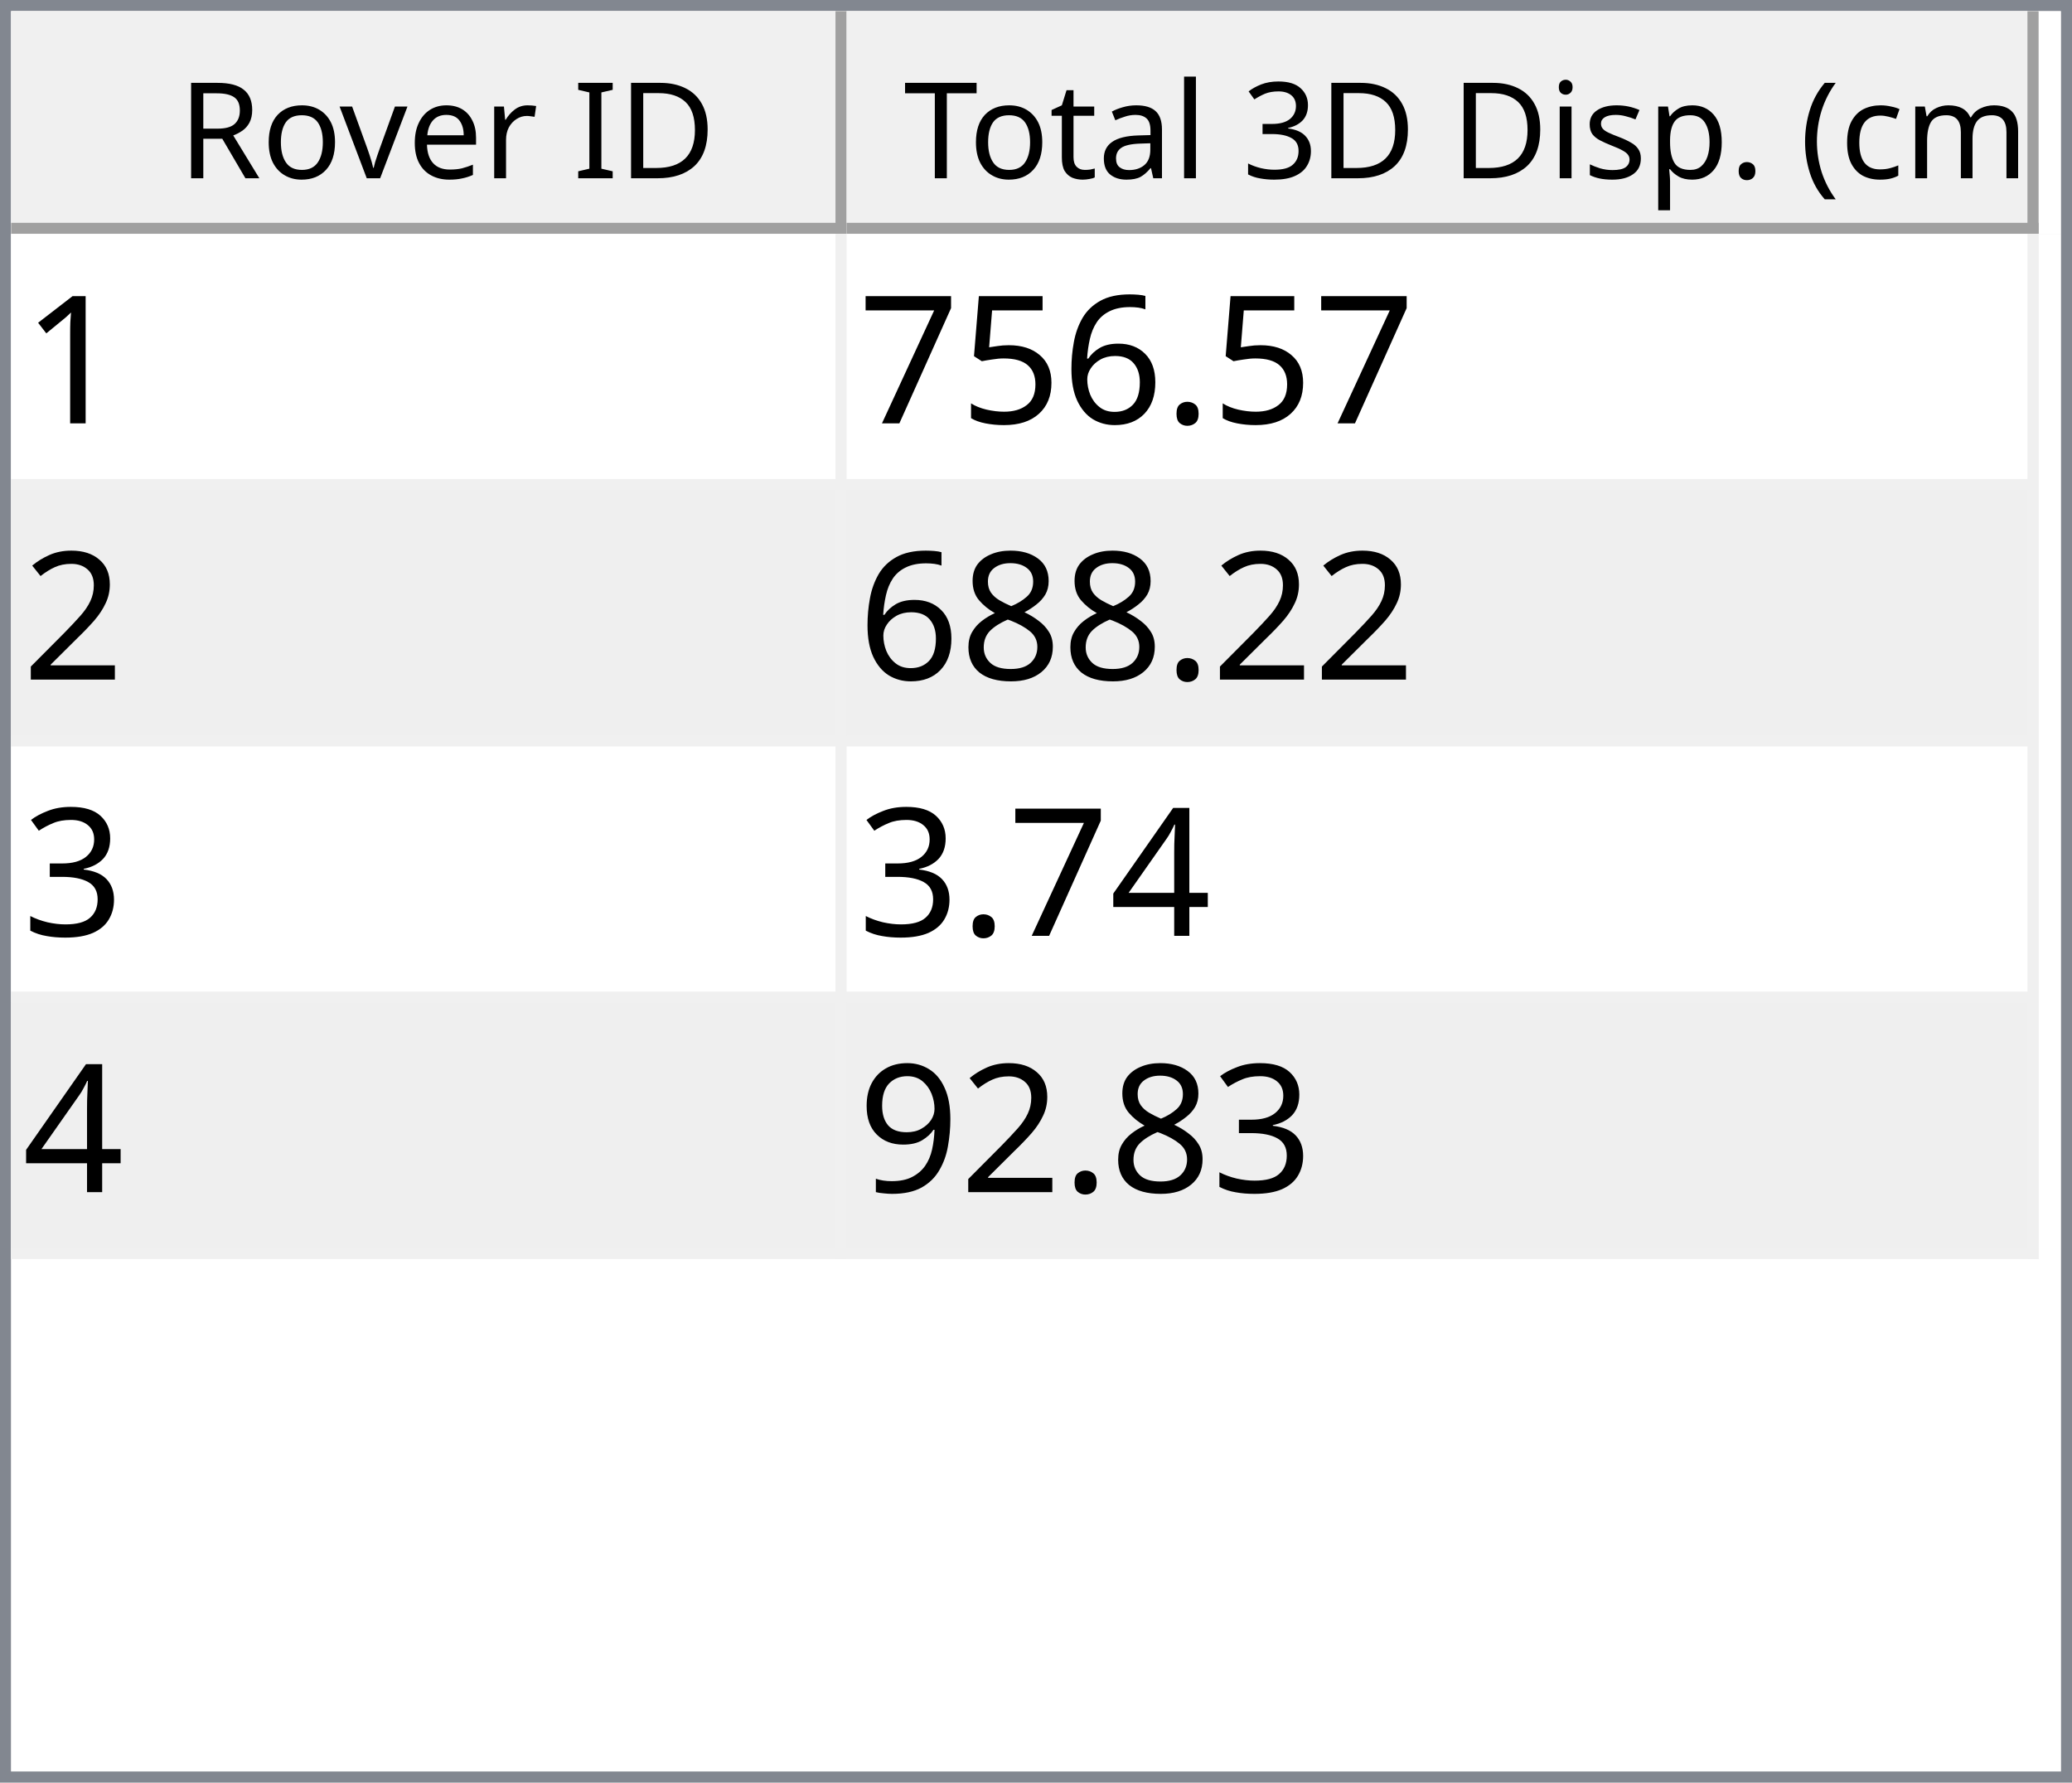
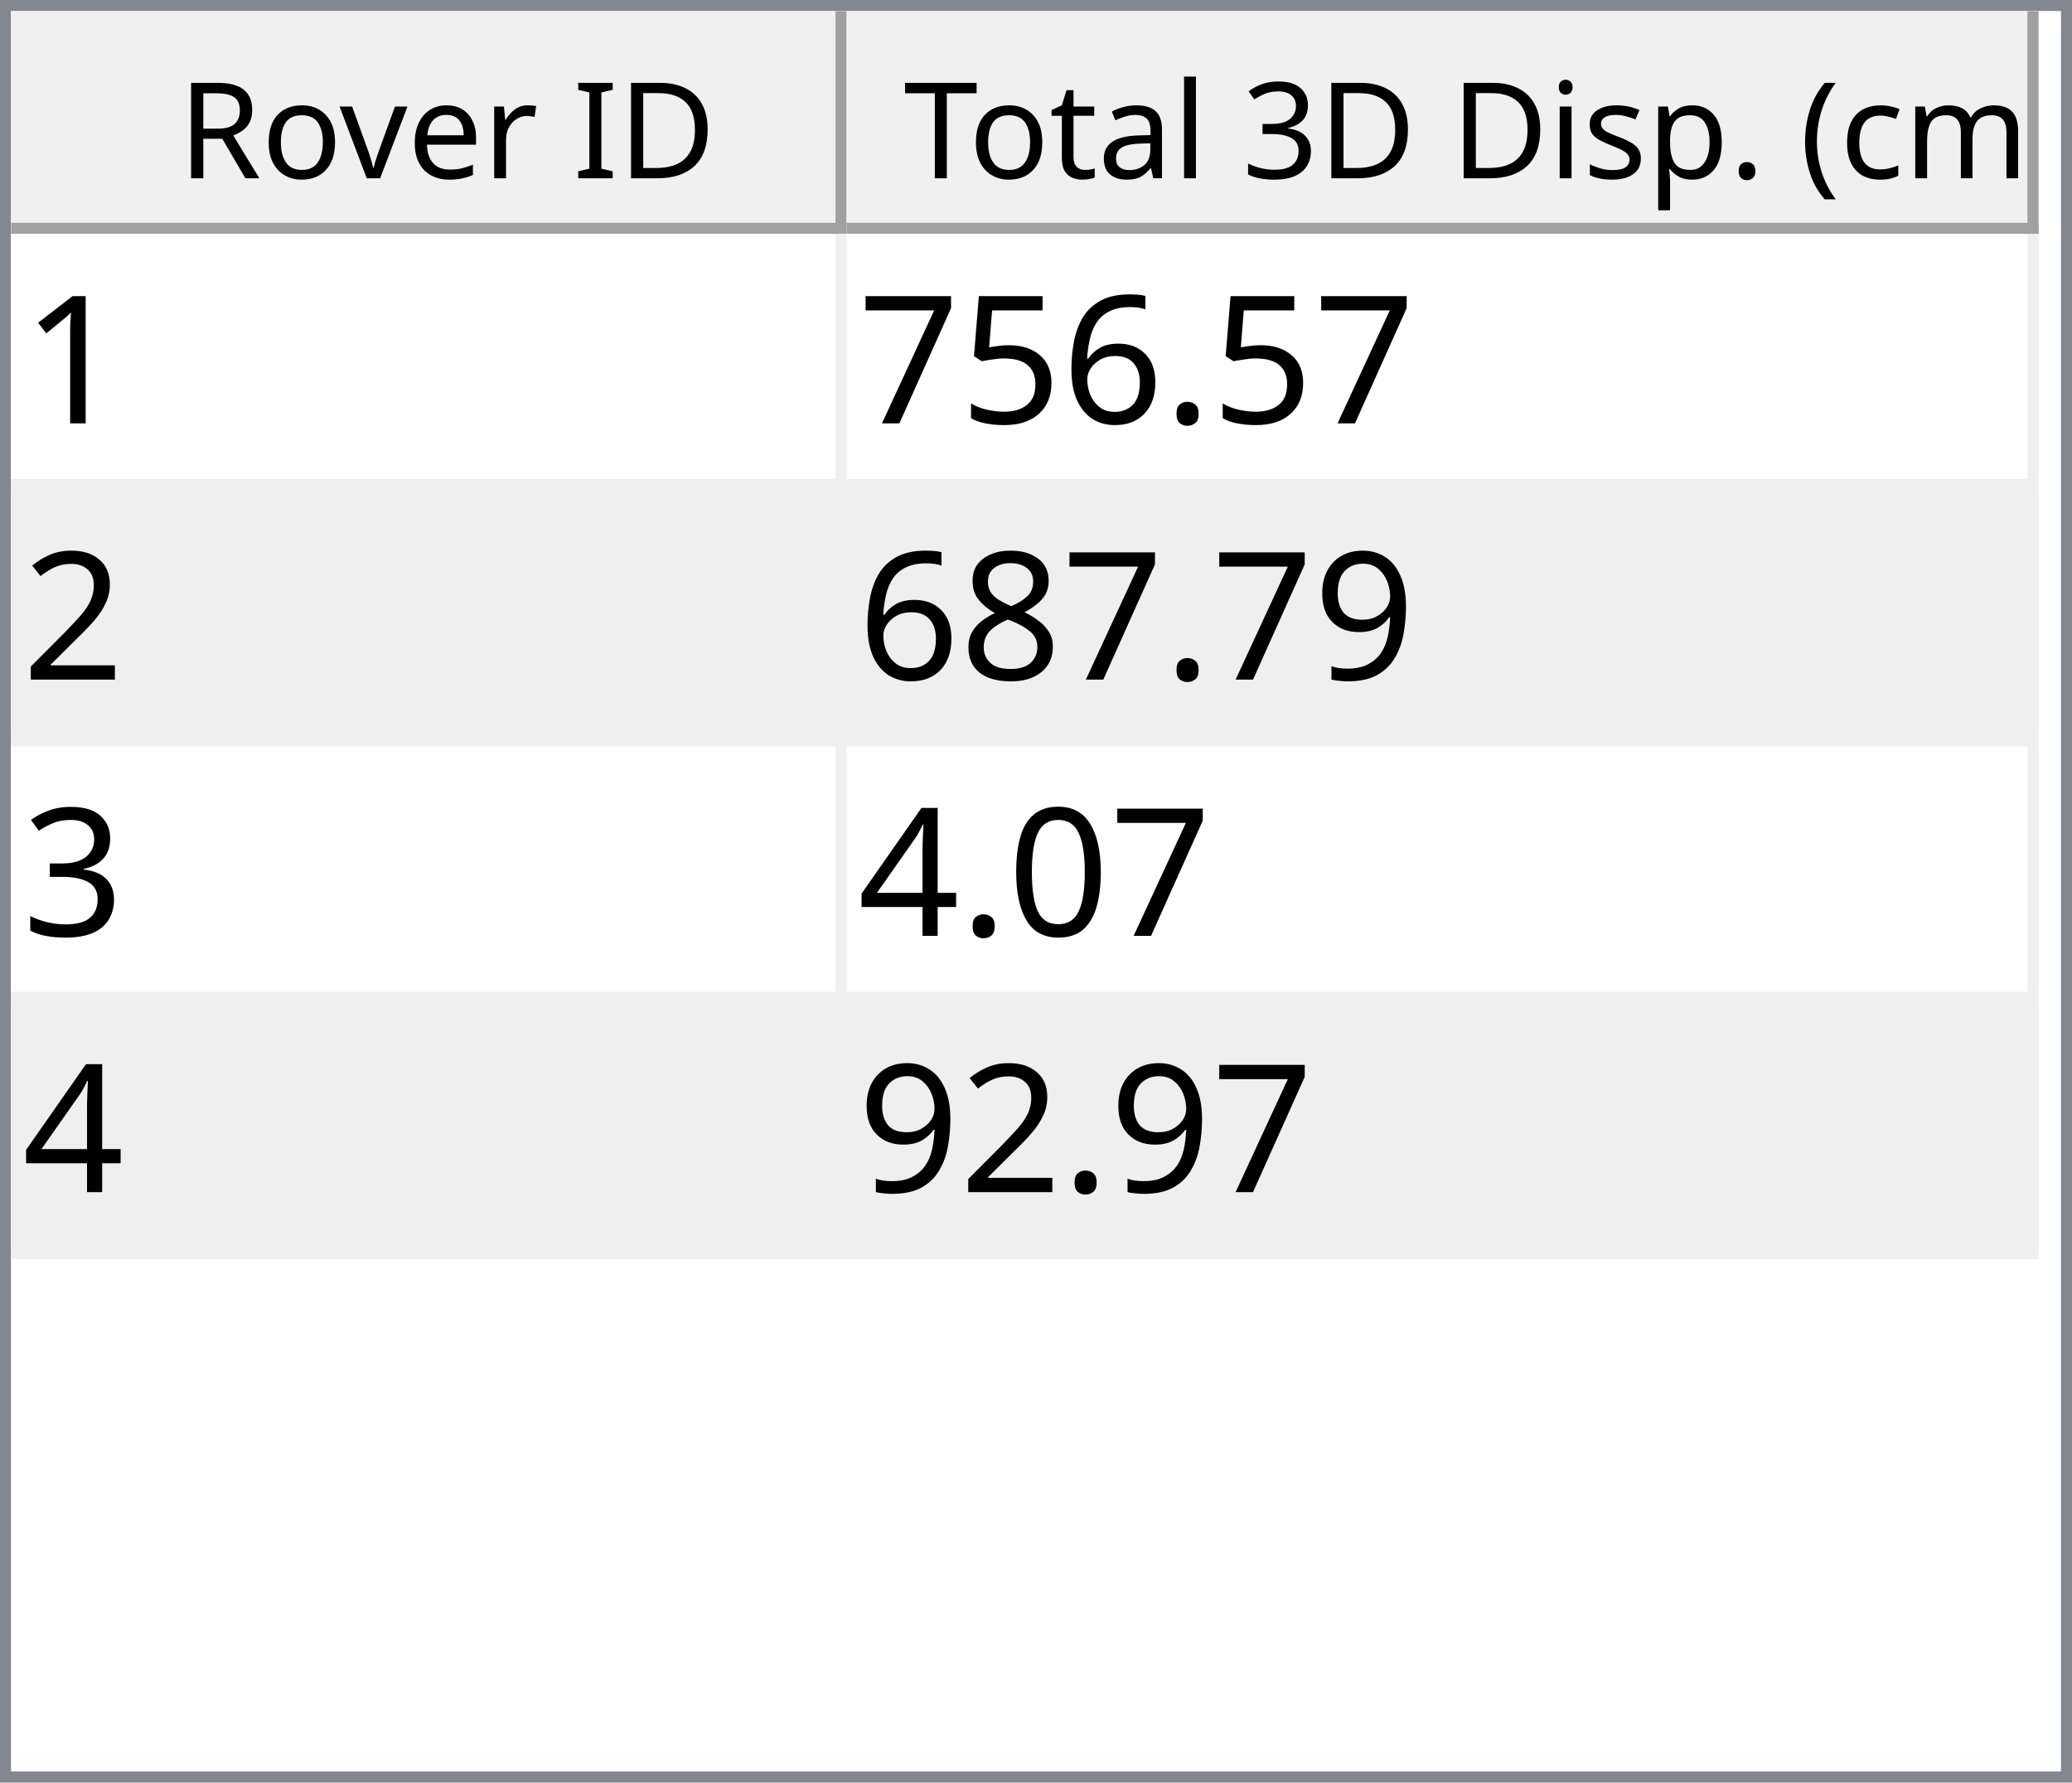
<svg xmlns="http://www.w3.org/2000/svg" style="fill-opacity:1; color-rendering:auto; color-interpolation:auto; text-rendering:auto; stroke:black; stroke-linecap:square; stroke-miterlimit:10; shape-rendering:auto; stroke-opacity:1; fill:black; stroke-dasharray:none; font-weight:normal; stroke-width:1; font-family:'Dialog'; font-style:normal; stroke-linejoin:miter; font-size:12px; stroke-dashoffset:0; image-rendering:auto;" width="186" height="160">
  <defs id="genericDefs" />
  <g>
    <defs id="defs1">
      <clipPath clipPathUnits="userSpaceOnUse" id="clipPath1">
        <path d="M0 0 L186 0 L186 160 L0 160 L0 0 Z" />
      </clipPath>
      <clipPath clipPathUnits="userSpaceOnUse" id="clipPath2">
        <path d="M0 0 L0 160 L186 160 L186 0 Z" />
      </clipPath>
      <clipPath clipPathUnits="userSpaceOnUse" id="clipPath3">
        <path d="M0 0 L0 20 L184 20 L184 0 Z" />
      </clipPath>
      <clipPath clipPathUnits="userSpaceOnUse" id="clipPath4">
        <path d="M0 0 L0 20 L75 20 L75 0 Z" />
      </clipPath>
      <clipPath clipPathUnits="userSpaceOnUse" id="clipPath5">
        <path d="M1 1 L1 19 L74 19 L74 1 Z" />
      </clipPath>
      <clipPath clipPathUnits="userSpaceOnUse" id="clipPath6">
        <path d="M0 0 L0 18 L73 18 L73 0 Z" />
      </clipPath>
      <clipPath clipPathUnits="userSpaceOnUse" id="clipPath7">
        <path d="M-0.5 -0.5 L-0.5 19.5 L74.5 19.5 L74.5 -0.5 Z" />
      </clipPath>
      <clipPath clipPathUnits="userSpaceOnUse" id="clipPath8">
        <path d="M0 0 L0 20 L107 20 L107 0 Z" />
      </clipPath>
      <clipPath clipPathUnits="userSpaceOnUse" id="clipPath9">
        <path d="M1 1 L1 19 L106 19 L106 1 Z" />
      </clipPath>
      <clipPath clipPathUnits="userSpaceOnUse" id="clipPath10">
        <path d="M0 0 L0 18 L105 18 L105 0 Z" />
      </clipPath>
      <clipPath clipPathUnits="userSpaceOnUse" id="clipPath11">
        <path d="M-0.5 -0.5 L-0.5 19.5 L106.5 19.5 L106.5 -0.5 Z" />
      </clipPath>
      <clipPath clipPathUnits="userSpaceOnUse" id="clipPath12">
        <path d="M0 0 L0 138 L184 138 L184 0 Z" />
      </clipPath>
      <clipPath clipPathUnits="userSpaceOnUse" id="clipPath13">
        <path d="M0 0 L0 92 L182 92 L182 0 Z" />
      </clipPath>
      <clipPath clipPathUnits="userSpaceOnUse" id="clipPath14">
        <path d="M-0.5 -0.5 L-0.5 91.5 L181.5 91.5 L181.5 -0.5 Z" />
      </clipPath>
      <clipPath clipPathUnits="userSpaceOnUse" id="clipPath15">
        <path d="M0 0 L0 22 L74 22 L74 0 Z" />
      </clipPath>
      <clipPath clipPathUnits="userSpaceOnUse" id="clipPath16">
        <path d="M0 0 L0 22 L106 22 L106 0 Z" />
      </clipPath>
      <font horiz-adv-x="64.551" id="font1">
        <font-face ascent="107.91" descent="25.098" units-per-em="100" style="font-style:normal; font-family:Segoe UI; font-weight:normal;" />
        <missing-glyph horiz-adv-x="64.551" d="M8.109 0 L8.109 68.266 L56.453 68.266 L56.453 0 L8.109 0 ZM15.328 7.234 L49.219 7.234 L49.219 61.031 L15.328 61.031 L15.328 7.234 Z" />
        <glyph unicode="D" horiz-adv-x="70.117" d="M9.188 0 L9.188 70.016 L28.516 70.016 Q65.531 70.016 65.531 35.891 Q65.531 19.672 55.25 9.836 Q44.969 0 27.734 0 L9.188 0 ZM17.391 62.594 L17.391 7.422 L27.828 7.422 Q41.609 7.422 49.273 14.797 Q56.938 22.172 56.938 35.688 Q56.938 62.594 28.328 62.594 L17.391 62.594 Z" />
        <glyph unicode="I" horiz-adv-x="26.611" d="M17.391 0 L9.188 0 L9.188 70.016 L17.391 70.016 L17.391 0 Z" />
        <glyph unicode=" " horiz-adv-x="27.393" d="" />
        <glyph unicode="r" horiz-adv-x="34.766" d="M34.188 41.891 Q32.078 43.5 28.125 43.5 Q23 43.5 19.555 38.672 Q16.109 33.844 16.109 25.484 L16.109 0 L8.109 0 L8.109 50 L16.109 50 L16.109 39.703 L16.312 39.703 Q18.016 44.969 21.531 47.922 Q25.047 50.875 29.391 50.875 Q32.516 50.875 34.188 50.203 L34.188 41.891 Z" />
        <glyph unicode="e" horiz-adv-x="52.295" d="M48.297 23 L12.984 23 Q13.188 14.656 17.484 10.109 Q21.781 5.562 29.297 5.562 Q37.75 5.562 44.828 11.141 L44.828 3.609 Q38.234 -1.172 27.391 -1.172 Q16.797 -1.172 10.742 5.641 Q4.688 12.453 4.688 24.812 Q4.688 36.469 11.305 43.82 Q17.922 51.172 27.734 51.172 Q37.547 51.172 42.922 44.828 Q48.297 38.484 48.297 27.203 L48.297 23 ZM40.094 29.781 Q40.047 36.719 36.75 40.578 Q33.453 44.438 27.594 44.438 Q21.922 44.438 17.969 40.383 Q14.016 36.328 13.094 29.781 L40.094 29.781 Z" />
        <glyph unicode="v" horiz-adv-x="47.9" d="M47.406 50 L27.484 0 L19.625 0 L0.688 50 L9.469 50 L22.172 13.672 Q23.578 9.672 23.922 6.688 L24.125 6.688 Q24.609 10.453 25.688 13.484 L38.969 50 L47.406 50 Z" />
        <glyph unicode="o" horiz-adv-x="58.594" d="M29 -1.172 Q17.922 -1.172 11.305 5.836 Q4.688 12.844 4.688 24.422 Q4.688 37.016 11.57 44.094 Q18.453 51.172 30.172 51.172 Q41.359 51.172 47.633 44.289 Q53.906 37.406 53.906 25.203 Q53.906 13.234 47.141 6.031 Q40.375 -1.172 29 -1.172 ZM29.594 44.438 Q21.875 44.438 17.383 39.188 Q12.891 33.938 12.891 24.703 Q12.891 15.828 17.43 10.695 Q21.969 5.562 29.594 5.562 Q37.359 5.562 41.531 10.594 Q45.703 15.625 45.703 24.906 Q45.703 34.281 41.531 39.359 Q37.359 44.438 29.594 44.438 Z" />
        <glyph unicode="R" horiz-adv-x="59.814" d="M59.375 0 L49.609 0 L37.891 19.625 Q36.281 22.359 34.766 24.289 Q33.25 26.219 31.664 27.438 Q30.078 28.656 28.25 29.219 Q26.422 29.781 24.125 29.781 L17.391 29.781 L17.391 0 L9.188 0 L9.188 70.016 L30.078 70.016 Q34.672 70.016 38.555 68.867 Q42.438 67.719 45.289 65.375 Q48.141 63.031 49.758 59.547 Q51.375 56.062 51.375 51.375 Q51.375 47.703 50.273 44.656 Q49.172 41.609 47.148 39.211 Q45.125 36.812 42.266 35.133 Q39.406 33.453 35.844 32.516 L35.844 32.328 Q37.594 31.547 38.891 30.547 Q40.188 29.547 41.359 28.18 Q42.531 26.812 43.68 25.078 Q44.828 23.344 46.234 21.047 L59.375 0 ZM17.391 62.594 L17.391 37.203 L28.516 37.203 Q31.594 37.203 34.203 38.133 Q36.812 39.062 38.719 40.797 Q40.625 42.531 41.703 45.047 Q42.781 47.562 42.781 50.688 Q42.781 56.297 39.141 59.445 Q35.5 62.594 28.609 62.594 L17.391 62.594 Z" />
        <glyph unicode=")" horiz-adv-x="30.176" d="M8.297 -15.922 L1.172 -15.922 Q16.406 2.344 16.406 26.812 Q16.406 51.469 1.078 70.016 L8.297 70.016 Q23.531 52.156 23.531 26.703 Q23.531 1.375 8.297 -15.922 Z" />
        <glyph unicode="m" horiz-adv-x="86.133" d="M79.109 0 L71.094 0 L71.094 28.719 Q71.094 37.016 68.531 40.727 Q65.969 44.438 59.906 44.438 Q54.781 44.438 51.195 39.75 Q47.609 35.062 47.609 28.516 L47.609 0 L39.594 0 L39.594 29.688 Q39.594 44.438 28.219 44.438 Q22.953 44.438 19.531 40.016 Q16.109 35.594 16.109 28.516 L16.109 0 L8.109 0 L8.109 50 L16.109 50 L16.109 42.094 L16.312 42.094 Q21.625 51.172 31.844 51.172 Q36.969 51.172 40.773 48.312 Q44.578 45.453 46 40.828 Q51.562 51.172 62.594 51.172 Q79.109 51.172 79.109 30.812 L79.109 0 Z" />
        <glyph unicode="c" horiz-adv-x="46.191" d="M42.188 2.297 Q36.422 -1.172 28.516 -1.172 Q17.828 -1.172 11.258 5.789 Q4.688 12.75 4.688 23.828 Q4.688 36.188 11.766 43.68 Q18.844 51.172 30.672 51.172 Q37.25 51.172 42.281 48.734 L42.281 40.531 Q36.719 44.438 30.375 44.438 Q22.703 44.438 17.797 38.945 Q12.891 33.453 12.891 24.516 Q12.891 15.719 17.508 10.641 Q22.125 5.562 29.891 5.562 Q36.422 5.562 42.188 9.906 L42.188 2.297 Z" />
        <glyph unicode="(" horiz-adv-x="30.176" d="M29.109 -15.922 L21.969 -15.922 Q6.844 1.375 6.844 26.703 Q6.844 52.156 21.969 70.016 L29.203 70.016 Q13.875 51.469 13.875 26.812 Q13.875 2.344 29.109 -15.922 Z" />
        <glyph unicode="." horiz-adv-x="21.68" d="M10.891 -1.078 Q8.641 -1.078 7.055 0.539 Q5.469 2.156 5.469 4.391 Q5.469 6.641 7.055 8.273 Q8.641 9.906 10.891 9.906 Q13.188 9.906 14.797 8.273 Q16.406 6.641 16.406 4.391 Q16.406 2.156 14.797 0.539 Q13.188 -1.078 10.891 -1.078 Z" />
        <glyph unicode="p" horiz-adv-x="58.789" d="M16.312 7.234 L16.109 7.234 L16.109 -23 L8.109 -23 L8.109 50 L16.109 50 L16.109 41.219 L16.312 41.219 Q22.219 51.172 33.594 51.172 Q43.266 51.172 48.688 44.461 Q54.109 37.75 54.109 26.469 Q54.109 13.922 48 6.375 Q41.891 -1.172 31.297 -1.172 Q21.578 -1.172 16.312 7.234 ZM16.109 27.391 L16.109 20.406 Q16.109 14.203 20.141 9.883 Q24.172 5.562 30.375 5.562 Q37.641 5.562 41.773 11.133 Q45.906 16.703 45.906 26.609 Q45.906 34.969 42.047 39.703 Q38.188 44.438 31.594 44.438 Q24.609 44.438 20.359 39.578 Q16.109 34.719 16.109 27.391 Z" />
        <glyph unicode="s" horiz-adv-x="42.432" d="M5.078 1.812 L5.078 10.406 Q11.625 5.562 19.484 5.562 Q30.031 5.562 30.031 12.594 Q30.031 14.594 29.125 15.992 Q28.219 17.391 26.68 18.461 Q25.141 19.531 23.07 20.383 Q21 21.234 18.609 22.172 Q15.281 23.484 12.766 24.828 Q10.25 26.172 8.57 27.859 Q6.891 29.547 6.031 31.695 Q5.172 33.844 5.172 36.719 Q5.172 40.234 6.789 42.945 Q8.406 45.656 11.086 47.484 Q13.766 49.312 17.211 50.242 Q20.656 51.172 24.312 51.172 Q30.812 51.172 35.938 48.922 L35.938 40.828 Q30.422 44.438 23.25 44.438 Q21 44.438 19.195 43.922 Q17.391 43.406 16.094 42.477 Q14.797 41.547 14.086 40.258 Q13.375 38.969 13.375 37.406 Q13.375 35.453 14.086 34.133 Q14.797 32.812 16.164 31.789 Q17.531 30.766 19.484 29.938 Q21.438 29.109 23.922 28.125 Q27.25 26.859 29.883 25.516 Q32.516 24.172 34.375 22.484 Q36.234 20.797 37.234 18.602 Q38.234 16.406 38.234 13.375 Q38.234 9.672 36.602 6.938 Q34.969 4.203 32.234 2.398 Q29.5 0.594 25.93 -0.289 Q22.359 -1.172 18.453 -1.172 Q10.75 -1.172 5.078 1.812 Z" />
        <glyph unicode="i" horiz-adv-x="24.219" d="M12.203 62.703 Q10.062 62.703 8.547 64.164 Q7.031 65.625 7.031 67.875 Q7.031 70.125 8.547 71.609 Q10.062 73.094 12.203 73.094 Q14.406 73.094 15.945 71.609 Q17.484 70.125 17.484 67.875 Q17.484 65.719 15.945 64.211 Q14.406 62.703 12.203 62.703 ZM16.109 0 L8.109 0 L8.109 50 L16.109 50 L16.109 0 Z" />
        <glyph unicode="3" horiz-adv-x="53.906" d="M46.531 19.828 Q46.531 15.094 44.75 11.211 Q42.969 7.328 39.719 4.57 Q36.469 1.812 31.93 0.297 Q27.391 -1.219 21.922 -1.219 Q11.922 -1.219 6 2.594 L6 11.188 Q13.094 5.609 22.219 5.609 Q25.875 5.609 28.828 6.539 Q31.781 7.469 33.906 9.227 Q36.031 10.984 37.18 13.477 Q38.328 15.969 38.328 19.094 Q38.328 32.812 18.797 32.812 L12.984 32.812 L12.984 39.594 L18.5 39.594 Q35.797 39.594 35.797 52.484 Q35.797 64.406 22.609 64.406 Q15.188 64.406 8.688 59.422 L8.688 67.188 Q15.375 71.188 24.609 71.188 Q29 71.188 32.57 69.969 Q36.141 68.75 38.68 66.555 Q41.219 64.359 42.609 61.281 Q44 58.203 44 54.5 Q44 40.672 30.031 36.719 L30.031 36.531 Q33.594 36.141 36.625 34.797 Q39.656 33.453 41.852 31.305 Q44.047 29.156 45.289 26.25 Q46.531 23.344 46.531 19.828 Z" />
        <glyph unicode="l" horiz-adv-x="24.219" d="M16.109 0 L8.109 0 L8.109 74.031 L16.109 74.031 L16.109 0 Z" />
        <glyph unicode="a" horiz-adv-x="50.879" d="M43.891 0 L35.891 0 L35.891 7.812 L35.688 7.812 Q30.469 -1.172 20.312 -1.172 Q12.844 -1.172 8.617 2.781 Q4.391 6.734 4.391 13.281 Q4.391 27.297 20.906 29.594 L35.891 31.688 Q35.891 44.438 25.594 44.438 Q16.547 44.438 9.281 38.281 L9.281 46.484 Q16.656 51.172 26.266 51.172 Q43.891 51.172 43.891 32.516 L43.891 0 ZM35.891 25.297 L23.828 23.641 Q18.266 22.859 15.43 20.875 Q12.594 18.891 12.594 13.875 Q12.594 10.203 15.211 7.883 Q17.828 5.562 22.172 5.562 Q28.125 5.562 32.008 9.742 Q35.891 13.922 35.891 20.312 L35.891 25.297 Z" />
        <glyph unicode="t" horiz-adv-x="33.887" d="M31.297 0.484 Q28.469 -1.078 23.828 -1.078 Q10.688 -1.078 10.688 13.578 L10.688 43.172 L2.094 43.172 L2.094 50 L10.688 50 L10.688 62.203 L18.703 64.797 L18.703 50 L31.297 50 L31.297 43.172 L18.703 43.172 L18.703 14.984 Q18.703 9.969 20.414 7.82 Q22.125 5.672 26.078 5.672 Q29.109 5.672 31.297 7.328 L31.297 0.484 Z" />
        <glyph unicode="T" horiz-adv-x="52.393" d="M50.594 62.594 L30.375 62.594 L30.375 0 L22.172 0 L22.172 62.594 L2 62.594 L2 70.016 L50.594 70.016 L50.594 62.594 Z" />
      </font>
      <font horiz-adv-x="75.0" id="font2">
        <font-face ascent="100.537" descent="21.973" units-per-em="100" style="font-style:normal; font-family:sans-serif; font-weight:normal;" />
        <missing-glyph horiz-adv-x="75.0" d="M12.5 0 L12.5 62.5 L62.5 62.5 L62.5 0 L12.5 0 ZM14.062 1.562 L60.938 1.562 L60.938 60.938 L14.062 60.938 L14.062 1.562 Z" />
        <glyph unicode="1" horiz-adv-x="55.615" d="M37.25 0 L28.469 0 L28.469 56 Q25.297 52.984 20.141 49.953 Q14.984 46.922 10.891 45.406 L10.891 53.906 Q18.266 57.375 23.781 62.305 Q29.297 67.234 31.594 71.875 L37.25 71.875 L37.25 0 Z" />
        <glyph unicode="." horiz-adv-x="27.783" d="M9.078 0 L9.078 10.016 L19.094 10.016 L19.094 0 L9.078 0 Z" />
        <glyph unicode="6" horiz-adv-x="55.615" d="M49.75 54.047 L41.016 53.375 Q39.844 58.547 37.703 60.891 Q34.125 64.656 28.906 64.656 Q24.703 64.656 21.531 62.312 Q17.391 59.281 14.992 53.469 Q12.594 47.656 12.5 36.922 Q15.672 41.75 20.266 44.094 Q24.859 46.438 29.891 46.438 Q38.672 46.438 44.852 39.969 Q51.031 33.5 51.031 23.25 Q51.031 16.5 48.125 10.719 Q45.219 4.938 40.141 1.859 Q35.062 -1.219 28.609 -1.219 Q17.625 -1.219 10.695 6.859 Q3.766 14.938 3.766 33.5 Q3.766 54.25 11.422 63.672 Q18.109 71.875 29.438 71.875 Q37.891 71.875 43.289 67.141 Q48.688 62.406 49.75 54.047 ZM13.875 23.188 Q13.875 18.656 15.797 14.508 Q17.719 10.359 21.188 8.18 Q24.656 6 28.469 6 Q34.031 6 38.039 10.492 Q42.047 14.984 42.047 22.703 Q42.047 30.125 38.086 34.398 Q34.125 38.672 28.125 38.672 Q22.172 38.672 18.023 34.398 Q13.875 30.125 13.875 23.188 Z" />
        <glyph unicode="5" horiz-adv-x="55.615" d="M4.156 18.75 L13.375 19.531 Q14.406 12.797 18.141 9.398 Q21.875 6 27.156 6 Q33.5 6 37.891 10.789 Q42.281 15.578 42.281 23.484 Q42.281 31 38.062 35.352 Q33.844 39.703 27 39.703 Q22.75 39.703 19.336 37.773 Q15.922 35.844 13.969 32.766 L5.719 33.844 L12.641 70.609 L48.25 70.609 L48.25 62.203 L19.672 62.203 L15.828 42.969 Q22.266 47.469 29.344 47.469 Q38.719 47.469 45.164 40.969 Q51.609 34.469 51.609 24.266 Q51.609 14.547 45.953 7.469 Q39.062 -1.219 27.156 -1.219 Q17.391 -1.219 11.211 4.25 Q5.031 9.719 4.156 18.75 Z" />
        <glyph unicode="7" horiz-adv-x="55.615" d="M4.734 62.203 L4.734 70.656 L51.078 70.656 L51.078 63.812 Q44.234 56.547 37.523 44.484 Q30.812 32.422 27.156 19.672 Q24.516 10.688 23.781 0 L14.75 0 Q14.891 8.453 18.062 20.414 Q21.234 32.375 27.172 43.484 Q33.109 54.594 39.797 62.203 L4.734 62.203 Z" />
        <glyph unicode="2" horiz-adv-x="55.615" d="M50.344 8.453 L50.344 0 L3.031 0 Q2.938 3.172 4.047 6.109 Q5.859 10.938 9.836 15.625 Q13.812 20.312 21.344 26.469 Q33.016 36.031 37.117 41.625 Q41.219 47.219 41.219 52.203 Q41.219 57.422 37.477 61.008 Q33.734 64.594 27.734 64.594 Q21.391 64.594 17.578 60.789 Q13.766 56.984 13.719 50.25 L4.688 51.172 Q5.609 61.281 11.664 66.578 Q17.719 71.875 27.938 71.875 Q38.234 71.875 44.242 66.164 Q50.25 60.453 50.25 52 Q50.25 47.703 48.492 43.555 Q46.734 39.406 42.656 34.812 Q38.578 30.219 29.109 22.219 Q21.188 15.578 18.945 13.211 Q16.703 10.844 15.234 8.453 L50.344 8.453 Z" />
+         <glyph unicode="9" horiz-adv-x="55.615" d="M5.469 16.547 L13.922 17.328 Q14.984 11.375 18.016 8.688 Q21.047 6 25.781 6 Q29.828 6 32.883 7.859 Q35.938 9.719 37.891 12.82 Q39.844 15.922 41.164 21.195 Q42.484 26.469 42.484 31.938 Q42.484 32.516 42.438 33.688 Q39.797 29.5 35.234 26.883 Q30.672 24.266 25.344 24.266 Q16.453 24.266 10.305 30.711 Q4.156 37.156 4.156 47.703 Q4.156 58.594 10.578 65.234 Q17 71.875 26.656 71.875 Q33.641 71.875 39.43 68.117 Q45.219 64.359 48.219 57.398 Q51.219 50.438 51.219 37.25 Q51.219 23.531 48.242 15.406 Q45.266 7.281 39.383 3.031 Q33.5 -1.219 25.594 -1.219 Q17.188 -1.219 11.867 3.445 Q6.547 8.109 5.469 16.547 ZM41.453 48.141 Q41.453 55.719 37.43 60.156 Q33.406 64.594 27.734 64.594 Q21.875 64.594 17.531 59.812 Q13.188 55.031 13.188 47.406 Q13.188 40.578 17.312 36.305 Q21.438 32.031 27.484 32.031 Q33.594 32.031 37.523 36.305 Q41.453 40.578 41.453 48.141 Z" />
        <glyph unicode="8" horiz-adv-x="55.615" d="M17.672 38.812 Q12.203 40.828 9.57 44.539 Q6.938 48.25 6.938 53.422 Q6.938 61.234 12.555 66.555 Q18.172 71.875 27.484 71.875 Q36.859 71.875 42.578 66.43 Q48.297 60.984 48.297 53.172 Q48.297 48.188 45.68 44.508 Q43.062 40.828 37.75 38.812 Q44.344 36.672 47.781 31.883 Q51.219 27.094 51.219 20.453 Q51.219 11.281 44.727 5.031 Q38.234 -1.219 27.641 -1.219 Q17.047 -1.219 10.547 5.055 Q4.047 11.328 4.047 20.703 Q4.047 27.688 7.594 32.398 Q11.141 37.109 17.672 38.812 ZM15.922 53.719 Q15.922 48.641 19.195 45.414 Q22.469 42.188 27.688 42.188 Q32.766 42.188 36.016 45.383 Q39.266 48.578 39.266 53.219 Q39.266 58.062 35.914 61.359 Q32.562 64.656 27.594 64.656 Q22.562 64.656 19.242 61.43 Q15.922 58.203 15.922 53.719 ZM13.094 20.656 Q13.094 16.891 14.875 13.375 Q16.656 9.859 20.172 7.93 Q23.688 6 27.734 6 Q34.031 6 38.133 10.055 Q42.234 14.109 42.234 20.359 Q42.234 26.703 38.016 30.859 Q33.797 35.016 27.438 35.016 Q21.234 35.016 17.164 30.914 Q13.094 26.812 13.094 20.656 Z" />
        <glyph unicode="3" horiz-adv-x="55.615" d="M4.203 18.891 L12.984 20.062 Q14.5 12.594 18.141 9.297 Q21.781 6 27 6 Q33.203 6 37.477 10.297 Q41.75 14.594 41.75 20.953 Q41.75 27 37.797 30.93 Q33.844 34.859 27.734 34.859 Q25.25 34.859 21.531 33.891 L22.516 41.609 Q23.391 41.5 23.922 41.5 Q29.547 41.5 34.039 44.43 Q38.531 47.359 38.531 53.469 Q38.531 58.297 35.258 61.477 Q31.984 64.656 26.812 64.656 Q21.688 64.656 18.266 61.43 Q14.844 58.203 13.875 51.766 L5.078 53.328 Q6.688 62.156 12.398 67.016 Q18.109 71.875 26.609 71.875 Q32.469 71.875 37.398 69.359 Q42.328 66.844 44.945 62.5 Q47.562 58.156 47.562 53.266 Q47.562 48.641 45.07 44.828 Q42.578 41.016 37.703 38.766 Q44.047 37.312 47.562 32.695 Q51.078 28.078 51.078 21.141 Q51.078 11.766 44.242 5.25 Q37.406 -1.266 26.953 -1.266 Q17.531 -1.266 11.305 4.352 Q5.078 9.969 4.203 18.891 Z" />
+         <glyph unicode="0" horiz-adv-x="55.615" d="M4.156 35.297 Q4.156 48 6.766 55.742 Q9.375 63.484 14.523 67.68 Q19.672 71.875 27.484 71.875 Q33.25 71.875 37.594 69.555 Q41.938 67.234 44.773 62.867 Q47.609 58.5 49.219 52.227 Q50.828 45.953 50.828 35.297 Q50.828 22.703 48.242 14.969 Q45.656 7.234 40.508 3.008 Q35.359 -1.219 27.484 -1.219 Q17.141 -1.219 11.234 6.203 Q4.156 15.141 4.156 35.297 ZM13.188 35.297 Q13.188 17.672 17.312 11.836 Q21.438 6 27.484 6 Q33.547 6 37.672 11.859 Q41.797 17.719 41.797 35.297 Q41.797 52.984 37.672 58.789 Q33.547 64.594 27.391 64.594 Q21.344 64.594 17.719 59.469 Q13.188 52.938 13.188 35.297 Z" />
        <glyph unicode="4" horiz-adv-x="55.615" d="M32.328 0 L32.328 17.141 L1.266 17.141 L1.266 25.203 L33.938 71.578 L41.109 71.578 L41.109 25.203 L50.781 25.203 L50.781 17.141 L41.109 17.141 L41.109 0 L32.328 0 ZM32.328 25.203 L32.328 57.469 L9.906 25.203 L32.328 25.203 Z" />
-         <glyph unicode="9" horiz-adv-x="55.615" d="M5.469 16.547 L13.922 17.328 Q14.984 11.375 18.016 8.688 Q21.047 6 25.781 6 Q29.828 6 32.883 7.859 Q35.938 9.719 37.891 12.82 Q39.844 15.922 41.164 21.195 Q42.484 26.469 42.484 31.938 Q42.484 32.516 42.438 33.688 Q39.797 29.5 35.234 26.883 Q30.672 24.266 25.344 24.266 Q16.453 24.266 10.305 30.711 Q4.156 37.156 4.156 47.703 Q4.156 58.594 10.578 65.234 Q17 71.875 26.656 71.875 Q33.641 71.875 39.43 68.117 Q45.219 64.359 48.219 57.398 Q51.219 50.438 51.219 37.25 Q51.219 23.531 48.242 15.406 Q45.266 7.281 39.383 3.031 Q33.5 -1.219 25.594 -1.219 Q17.188 -1.219 11.867 3.445 Q6.547 8.109 5.469 16.547 ZM41.453 48.141 Q41.453 55.719 37.43 60.156 Q33.406 64.594 27.734 64.594 Q21.875 64.594 17.531 59.812 Q13.188 55.031 13.188 47.406 Q13.188 40.578 17.312 36.305 Q21.438 32.031 27.484 32.031 Q33.594 32.031 37.523 36.305 Q41.453 40.578 41.453 48.141 Z" />
      </font>
    </defs>
    <g style="fill:white; stroke:white;">
      <rect x="0" y="0" width="186" style="clip-path:url(#clipPath1); stroke:none;" height="160" />
    </g>
    <g style="fill:white; text-rendering:optimizeSpeed; color-rendering:optimizeSpeed; image-rendering:optimizeSpeed; shape-rendering:crispEdges; stroke:white; color-interpolation:sRGB;">
      <rect x="0" width="186" height="160" y="0" style="stroke:none;" />
      <path style="stroke:none;" d="M0 160 L186 160 L186 0 L0 0 Z" />
    </g>
    <g style="fill:rgb(240,240,240); font-family:'Segoe UI'; stroke:rgb(240,240,240);">
      <rect x="0" y="0" width="186" style="clip-path:url(#clipPath2); stroke:none;" height="160" />
    </g>
    <g style="fill:rgb(130,135,144); font-family:'Segoe UI'; stroke:rgb(130,135,144);">
      <path d="M0 0 L186 0 L186 160 L0 160 L0 0 ZM1 1 L185 1 L185 159 L1 159 L1 1 Z" style="fill-rule:evenodd; clip-path:url(#clipPath2); stroke:none;" />
    </g>
    <g style="fill:white; font-family:'Segoe UI'; stroke:white;" transform="translate(1,1)">
      <rect x="0" y="0" width="184" style="clip-path:url(#clipPath3); stroke:none;" height="20" />
    </g>
    <g style="fill:rgb(240,240,240); font-family:'Segoe UI'; stroke:rgb(240,240,240);" transform="translate(1,1)">
      <rect x="0" y="0" width="75" style="clip-path:url(#clipPath4); stroke:none;" height="20" />
    </g>
    <g style="font-family:'Segoe UI';" transform="translate(2,2)">
      <text x="14" xml:space="preserve" y="14" style="clip-path:url(#clipPath6); stroke:none;">Rover ID</text>
    </g>
    <g style="fill:rgb(160,160,160); font-family:'Segoe UI'; stroke:rgb(160,160,160); stroke-linejoin:bevel;" transform="translate(1.5,1.5)">
      <line x1="74" x2="74" y1="0" style="fill:none; clip-path:url(#clipPath7);" y2="19" />
    </g>
    <g style="fill:rgb(160,160,160); font-family:'Segoe UI'; stroke:rgb(160,160,160); stroke-linejoin:bevel;" transform="matrix(1,0,0,1,1,1) translate(0.5,0.5)">
      <line x1="0" x2="74" y1="19" style="fill:none; clip-path:url(#clipPath7);" y2="19" />
    </g>
    <g style="fill:rgb(240,240,240); font-family:'Segoe UI'; stroke:rgb(240,240,240);" transform="translate(76,1)">
      <rect x="0" y="0" width="107" style="clip-path:url(#clipPath8); stroke:none;" height="20" />
    </g>
    <g style="font-family:'Segoe UI';" transform="translate(77,2)">
      <text x="1" xml:space="preserve" y="14" style="clip-path:url(#clipPath10); stroke:none;"> Total 3D Disp. (cm)</text>
    </g>
    <g style="fill:rgb(160,160,160); font-family:'Segoe UI'; stroke:rgb(160,160,160); stroke-linejoin:bevel;" transform="translate(76.5,1.5)">
      <line x1="106" x2="106" y1="0" style="fill:none; clip-path:url(#clipPath11);" y2="19" />
    </g>
    <g style="fill:rgb(160,160,160); font-family:'Segoe UI'; stroke:rgb(160,160,160); stroke-linejoin:bevel;" transform="matrix(1,0,0,1,76,1) translate(0.5,0.5)">
      <line x1="0" x2="106" y1="19" style="fill:none; clip-path:url(#clipPath11);" y2="19" />
    </g>
    <g style="fill:white; font-family:'Segoe UI'; stroke:white;" transform="translate(1,21)">
      <rect x="0" y="0" width="184" style="clip-path:url(#clipPath12); stroke:none;" height="138" />
    </g>
    <g style="fill:rgb(240,240,240); font-size:16px; font-family:sans-serif; stroke:rgb(240,240,240);" transform="translate(1,21)">
      <rect x="0" y="0" width="182" style="clip-path:url(#clipPath13); stroke:none;" height="92" />
      <line transform="translate(0.5,0.5)" x1="0" x2="181" y1="22" style="clip-path:url(#clipPath14); fill:none; stroke-linejoin:bevel;" y2="22" />
    </g>
    <g transform="matrix(1,0,0,1,1,21) translate(0.5,0.5)" style="fill:rgb(240,240,240); font-size:16px; font-family:sans-serif; stroke:rgb(240,240,240); stroke-linejoin:bevel;">
      <line x1="0" x2="181" y1="45" style="fill:none; clip-path:url(#clipPath14);" y2="45" />
    </g>
    <g transform="matrix(1,0,0,1,1,21) translate(0.5,0.5)" style="fill:rgb(240,240,240); font-size:16px; font-family:sans-serif; stroke:rgb(240,240,240); stroke-linejoin:bevel;">
      <line x1="0" x2="181" y1="68" style="fill:none; clip-path:url(#clipPath14);" y2="68" />
    </g>
    <g transform="matrix(1,0,0,1,1,21) translate(0.5,0.5)" style="fill:rgb(240,240,240); font-size:16px; font-family:sans-serif; stroke:rgb(240,240,240); stroke-linejoin:bevel;">
      <line x1="0" x2="181" y1="91" style="fill:none; clip-path:url(#clipPath14);" y2="91" />
    </g>
    <g transform="matrix(1,0,0,1,1,21) translate(0.5,0.5)" style="fill:rgb(240,240,240); font-size:16px; font-family:sans-serif; stroke:rgb(240,240,240); stroke-linejoin:bevel;">
      <line x1="74" x2="74" y1="0" style="fill:none; clip-path:url(#clipPath14);" y2="91" />
    </g>
    <g transform="matrix(1,0,0,1,1,21) translate(0.5,0.5)" style="fill:rgb(240,240,240); font-size:16px; font-family:sans-serif; stroke:rgb(240,240,240); stroke-linejoin:bevel;">
      <line x1="181" x2="181" y1="0" style="fill:none; clip-path:url(#clipPath14);" y2="91" />
    </g>
    <g style="fill:white; font-size:16px; font-family:sans-serif; stroke:white;" transform="matrix(1,0,0,1,1,21)">
      <rect x="0" y="0" width="74" style="clip-path:url(#clipPath15); stroke:none;" height="22" />
      <text x="1" y="17" style="fill:black; clip-path:url(#clipPath15); stroke:none;" xml:space="preserve">1</text>
    </g>
    <g style="fill:white; font-size:16px; font-family:sans-serif; stroke:white;" transform="matrix(1,0,0,1,1,21) translate(75,0)">
      <rect x="0" y="0" width="106" style="clip-path:url(#clipPath16); stroke:none;" height="22" />
      <text x="1" y="17" style="fill:black; clip-path:url(#clipPath16); stroke:none;" xml:space="preserve">756.57</text>
    </g>
    <g style="fill:rgb(239,239,239); font-size:16px; font-family:sans-serif; stroke:rgb(239,239,239);" transform="matrix(1,0,0,1,1,21) translate(0,23)">
      <rect x="0" y="0" width="74" style="clip-path:url(#clipPath15); stroke:none;" height="22" />
      <text x="1" y="17" style="fill:black; clip-path:url(#clipPath15); stroke:none;" xml:space="preserve">2</text>
    </g>
    <g style="fill:rgb(239,239,239); font-size:16px; font-family:sans-serif; stroke:rgb(239,239,239);" transform="matrix(1,0,0,1,1,21) translate(75,23)">
      <rect x="0" y="0" width="106" style="clip-path:url(#clipPath16); stroke:none;" height="22" />
-       <text x="1" y="17" style="fill:black; clip-path:url(#clipPath16); stroke:none;" xml:space="preserve">688.22</text>
+       <text x="1" y="17" style="fill:black; clip-path:url(#clipPath16); stroke:none;" xml:space="preserve">687.79</text>
    </g>
    <g style="fill:white; font-size:16px; font-family:sans-serif; stroke:white;" transform="matrix(1,0,0,1,1,21) translate(0,46)">
      <rect x="0" y="0" width="74" style="clip-path:url(#clipPath15); stroke:none;" height="22" />
      <text x="1" y="17" style="fill:black; clip-path:url(#clipPath15); stroke:none;" xml:space="preserve">3</text>
    </g>
    <g style="fill:white; font-size:16px; font-family:sans-serif; stroke:white;" transform="matrix(1,0,0,1,1,21) translate(75,46)">
      <rect x="0" y="0" width="106" style="clip-path:url(#clipPath16); stroke:none;" height="22" />
-       <text x="1" y="17" style="fill:black; clip-path:url(#clipPath16); stroke:none;" xml:space="preserve">3.74</text>
+       <text x="1" y="17" style="fill:black; clip-path:url(#clipPath16); stroke:none;" xml:space="preserve">4.07</text>
    </g>
    <g style="fill:rgb(239,239,239); font-size:16px; font-family:sans-serif; stroke:rgb(239,239,239);" transform="matrix(1,0,0,1,1,21) translate(0,69)">
      <rect x="0" y="0" width="74" style="clip-path:url(#clipPath15); stroke:none;" height="22" />
      <text x="1" y="17" style="fill:black; clip-path:url(#clipPath15); stroke:none;" xml:space="preserve">4</text>
    </g>
    <g style="fill:rgb(239,239,239); font-size:16px; font-family:sans-serif; stroke:rgb(239,239,239);" transform="matrix(1,0,0,1,1,21) translate(75,69)">
      <rect x="0" y="0" width="106" style="clip-path:url(#clipPath16); stroke:none;" height="22" />
-       <text x="1" y="17" style="fill:black; clip-path:url(#clipPath16); stroke:none;" xml:space="preserve">92.83</text>
+       <text x="1" y="17" style="fill:black; clip-path:url(#clipPath16); stroke:none;" xml:space="preserve">92.97</text>
    </g>
  </g>
</svg>
